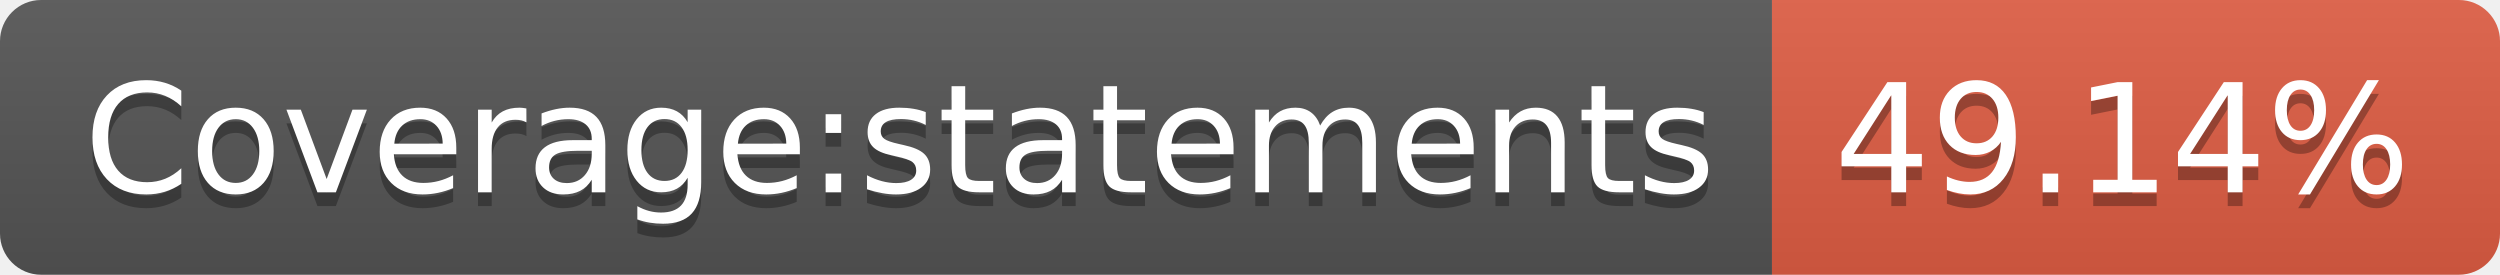
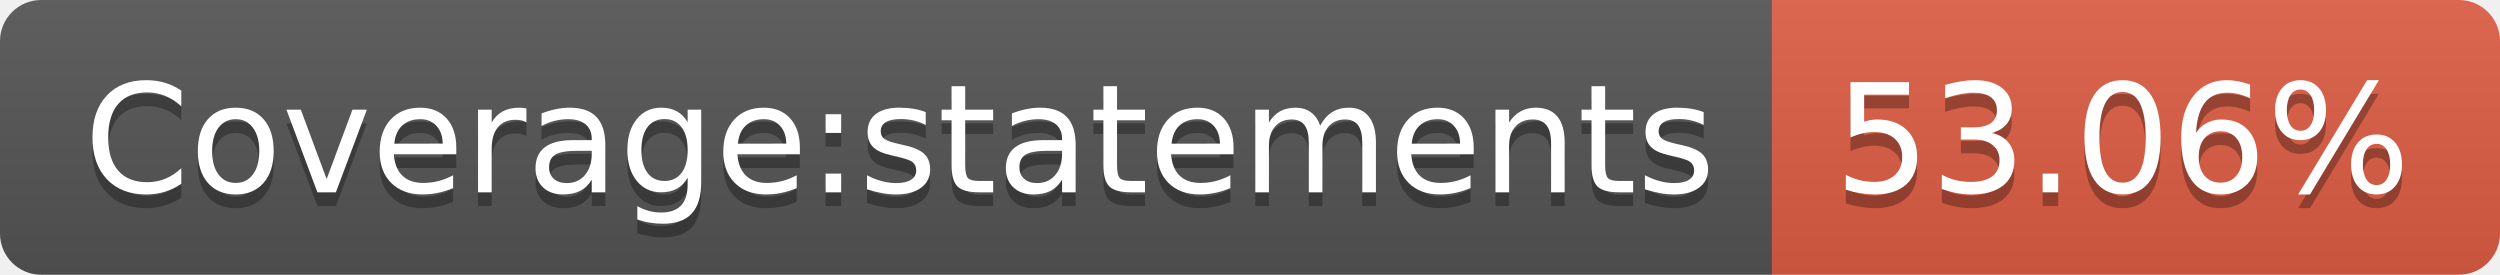
- <svg xmlns="http://www.w3.org/2000/svg" width="182" height="20" role="img" aria-label="Coverage:statements: 49.14%">
+ <svg xmlns="http://www.w3.org/2000/svg" width="182" height="20" role="img" aria-label="Coverage:statements: 53.06%">
  <linearGradient id="s" x2="0" y2="100%">
    <stop offset="0" stop-color="#bbb" stop-opacity=".1" />
    <stop offset="1" stop-opacity=".1" />
  </linearGradient>
  <clipPath id="r">
    <rect width="182" height="20" rx="3" fill="#fff" />
  </clipPath>
  <g clip-path="url(#r)">
    <rect width="129" height="20" fill="#555" />
    <rect x="129" width="53" height="20" fill="#e05d44" />
    <rect width="182" height="20" fill="url(#s)" />
  </g>
  <g fill="#fff" text-anchor="middle" font-family="Verdana,Geneva,DejaVu Sans,sans-serif" text-rendering="geometricPrecision" font-size="110">
    <text aria-hidden="true" x="655" y="150" fill="#010101" fill-opacity=".3" transform="scale(.1)" textLength="1190">Coverage:statements</text>
    <text x="655" y="140" transform="scale(.1)" fill="#fff" textLength="1190">Coverage:statements</text>
-     <text aria-hidden="true" x="1545" y="150" fill="#010101" fill-opacity=".3" transform="scale(.1)" textLength="430">49.14%</text>
-     <text x="1545" y="140" transform="scale(.1)" fill="#fff" textLength="430">49.14%</text>
+     <text aria-hidden="true" x="1545" y="150" fill="#010101" fill-opacity=".3" transform="scale(.1)" textLength="430">53.06%</text>
+     <text x="1545" y="140" transform="scale(.1)" fill="#fff" textLength="430">53.06%</text>
  </g>
</svg>
